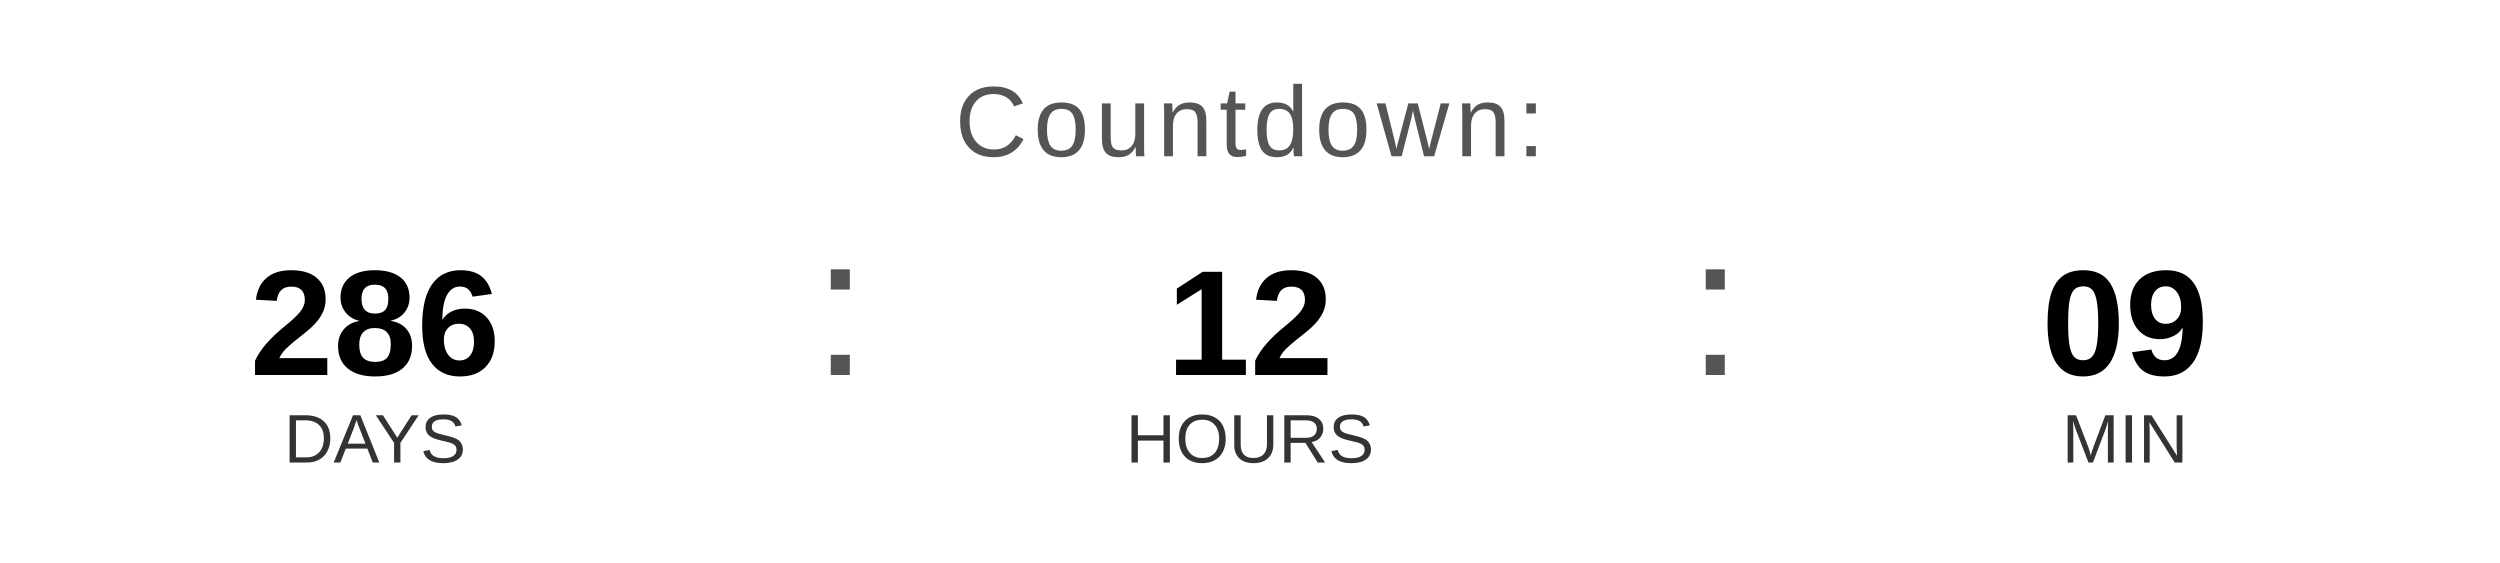
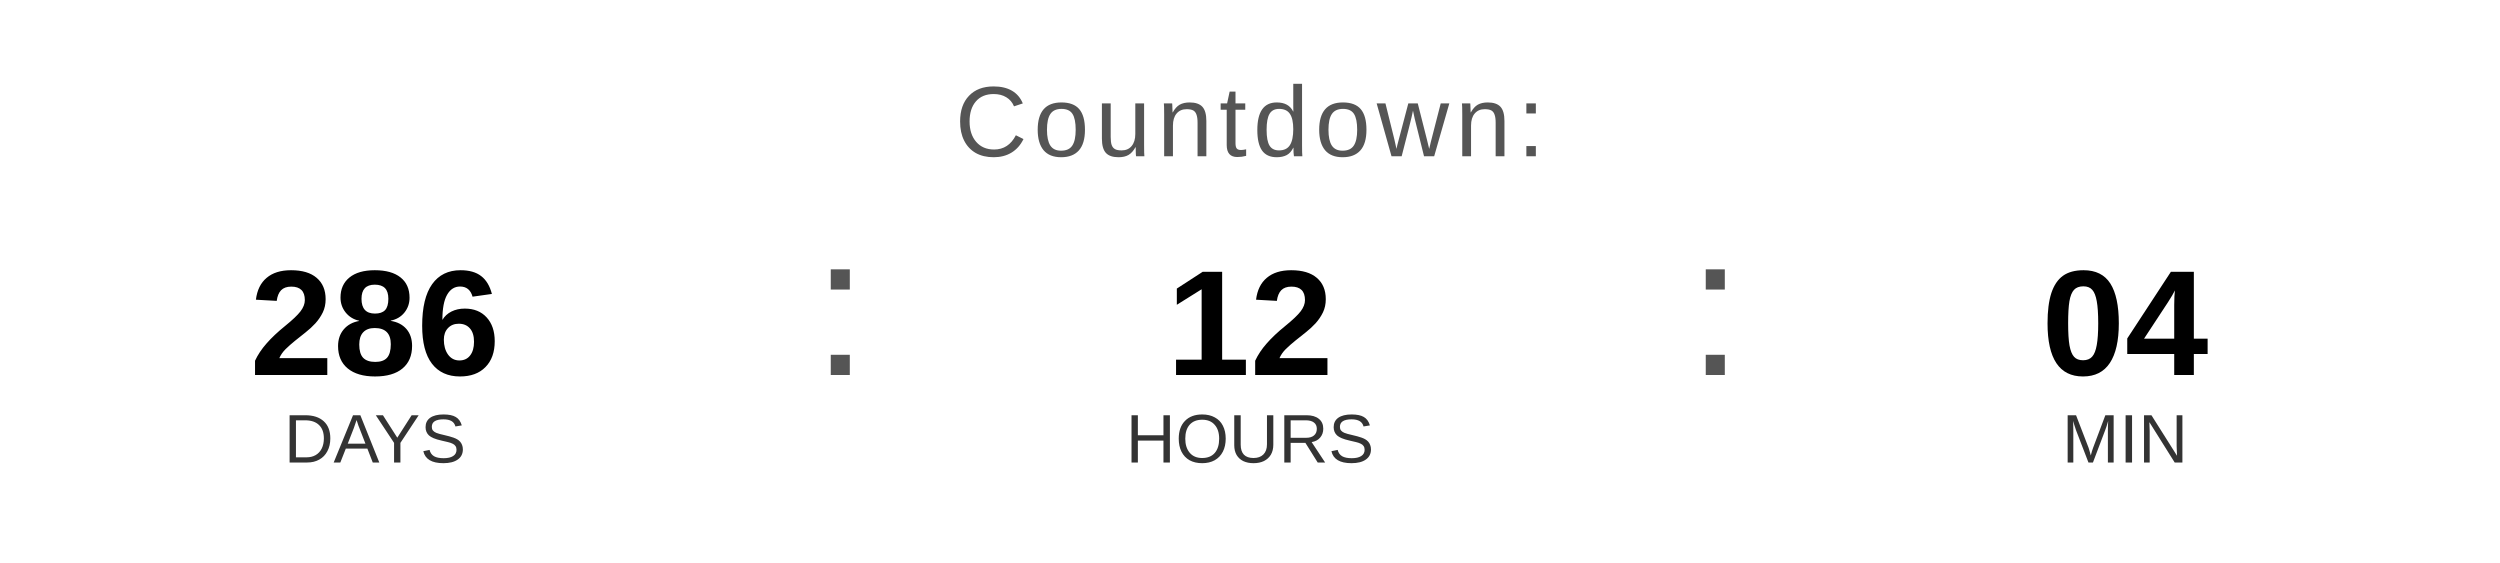
<svg xmlns="http://www.w3.org/2000/svg" width="400" height="90" viewBox="0 0 400 90">
  <text x="200" y="25" font-family="Arial, Helvetica, sans-serif" font-size="16" fill="#555555" text-anchor="middle" letter-spacing="1">
    Countdown:
  </text>
  <text x="60" y="60" font-family="Arial, Helvetica, sans-serif" font-size="24" font-weight="bold" fill="#000000" text-anchor="middle">286</text>
  <text x="60" y="74" font-family="Arial, Helvetica, sans-serif" font-size="11" fill="#333333" text-anchor="middle">DAYS</text>
  <text x="130" y="60" font-family="Arial, sans-serif" font-size="32" fill="#555555">:</text>
  <text x="200" y="60" font-family="Arial, Helvetica, sans-serif" font-size="24" font-weight="bold" fill="#000000" text-anchor="middle">12</text>
  <text x="200" y="74" font-family="Arial, Helvetica, sans-serif" font-size="11" fill="#333333" text-anchor="middle">HOURS</text>
  <text x="270" y="60" font-family="Arial, sans-serif" font-size="32" fill="#555555">:</text>
-   <text x="340" y="60" font-family="Arial, Helvetica, sans-serif" font-size="24" font-weight="bold" fill="#000000" text-anchor="middle">09</text>
+   <text x="340" y="60" font-family="Arial, Helvetica, sans-serif" font-size="24" font-weight="bold" fill="#000000" text-anchor="middle">04</text>
  <text x="340" y="74" font-family="Arial, Helvetica, sans-serif" font-size="11" fill="#333333" text-anchor="middle">MIN</text>
</svg>
